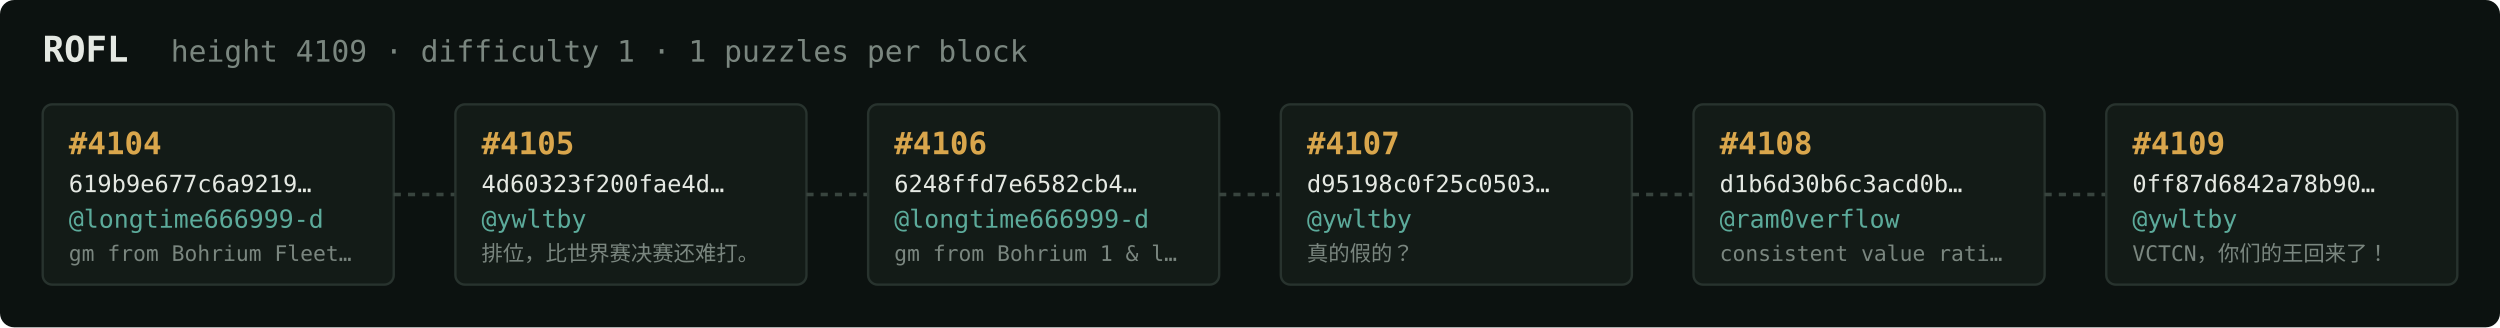
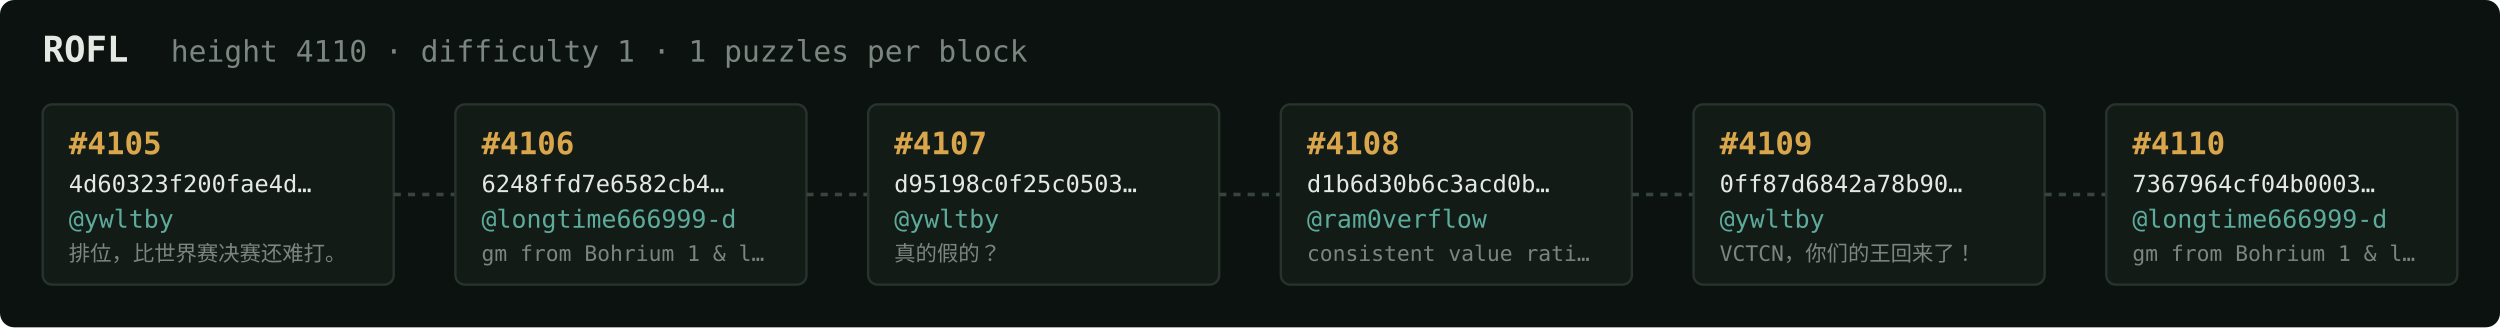
<svg xmlns="http://www.w3.org/2000/svg" width="1054" height="138" viewBox="0 0 1054 138" font-family="ui-monospace,SFMono-Regular,Menlo,monospace">
  <rect fill="#0c1210" width="1054" height="138" rx="6" />
  <text x="18" y="26" fill="#e5e9e3" font-size="15" font-weight="700">ROFL</text>
-   <text x="72" y="26" fill="#7a867f" font-size="12.5">height 4109 · difficulty 1 · 1 puzzles per block</text>
+   <text x="72" y="26" fill="#7a867f" font-size="12.5">height 4110 · difficulty 1 · 1 puzzles per block</text>
  <rect x="18" y="44" width="148" height="76" rx="4" fill="#131b17" stroke="#28332e" stroke-width="1" />
-   <text x="29" y="65" fill="#d9a64c" font-size="13" font-weight="700">#4104</text>
-   <text x="29" y="81" fill="#e5e9e3" font-size="10">619b9e677c6a9219…</text>
-   <text x="29" y="96" fill="#5cab9b" font-size="10.5">@longtime666999-d</text>
-   <text x="29" y="110" fill="#7a867f" font-size="9">gm from Bohrium Fleet…</text>
+   <text x="29" y="65" fill="#d9a64c" font-size="13" font-weight="700">#4105</text>
+   <text x="29" y="81" fill="#e5e9e3" font-size="10">4d60323f200fae4d…</text>
+   <text x="29" y="96" fill="#5cab9b" font-size="10.5">@ywltby</text>
+   <text x="29" y="110" fill="#7a867f" font-size="9">排位，比世界赛决赛还难打。</text>
  <line x1="166" y1="82.0" x2="192" y2="82.0" stroke="#38443e" stroke-width="1.5" stroke-dasharray="3 3" />
  <rect x="192" y="44" width="148" height="76" rx="4" fill="#131b17" stroke="#28332e" stroke-width="1" />
-   <text x="203" y="65" fill="#d9a64c" font-size="13" font-weight="700">#4105</text>
-   <text x="203" y="81" fill="#e5e9e3" font-size="10">4d60323f200fae4d…</text>
-   <text x="203" y="96" fill="#5cab9b" font-size="10.5">@ywltby</text>
-   <text x="203" y="110" fill="#7a867f" font-size="9">排位，比世界赛决赛还难打。</text>
+   <text x="203" y="65" fill="#d9a64c" font-size="13" font-weight="700">#4106</text>
+   <text x="203" y="81" fill="#e5e9e3" font-size="10">6248ffd7e6582cb4…</text>
+   <text x="203" y="96" fill="#5cab9b" font-size="10.5">@longtime666999-d</text>
+   <text x="203" y="110" fill="#7a867f" font-size="9">gm from Bohrium 1 &amp; l…</text>
  <line x1="340" y1="82.0" x2="366" y2="82.0" stroke="#38443e" stroke-width="1.5" stroke-dasharray="3 3" />
  <rect x="366" y="44" width="148" height="76" rx="4" fill="#131b17" stroke="#28332e" stroke-width="1" />
-   <text x="377" y="65" fill="#d9a64c" font-size="13" font-weight="700">#4106</text>
-   <text x="377" y="81" fill="#e5e9e3" font-size="10">6248ffd7e6582cb4…</text>
-   <text x="377" y="96" fill="#5cab9b" font-size="10.5">@longtime666999-d</text>
-   <text x="377" y="110" fill="#7a867f" font-size="9">gm from Bohrium 1 &amp; l…</text>
+   <text x="377" y="65" fill="#d9a64c" font-size="13" font-weight="700">#4107</text>
+   <text x="377" y="81" fill="#e5e9e3" font-size="10">d95198c0f25c0503…</text>
+   <text x="377" y="96" fill="#5cab9b" font-size="10.5">@ywltby</text>
+   <text x="377" y="110" fill="#7a867f" font-size="9">真的假的？</text>
  <line x1="514" y1="82.0" x2="540" y2="82.0" stroke="#38443e" stroke-width="1.5" stroke-dasharray="3 3" />
  <rect x="540" y="44" width="148" height="76" rx="4" fill="#131b17" stroke="#28332e" stroke-width="1" />
-   <text x="551" y="65" fill="#d9a64c" font-size="13" font-weight="700">#4107</text>
-   <text x="551" y="81" fill="#e5e9e3" font-size="10">d95198c0f25c0503…</text>
-   <text x="551" y="96" fill="#5cab9b" font-size="10.5">@ywltby</text>
-   <text x="551" y="110" fill="#7a867f" font-size="9">真的假的？</text>
+   <text x="551" y="65" fill="#d9a64c" font-size="13" font-weight="700">#4108</text>
+   <text x="551" y="81" fill="#e5e9e3" font-size="10">d1b6d30b6c3acd0b…</text>
+   <text x="551" y="96" fill="#5cab9b" font-size="10.5">@ram0verflow</text>
+   <text x="551" y="110" fill="#7a867f" font-size="9">consistent value rati…</text>
  <line x1="688" y1="82.0" x2="714" y2="82.0" stroke="#38443e" stroke-width="1.5" stroke-dasharray="3 3" />
  <rect x="714" y="44" width="148" height="76" rx="4" fill="#131b17" stroke="#28332e" stroke-width="1" />
-   <text x="725" y="65" fill="#d9a64c" font-size="13" font-weight="700">#4108</text>
-   <text x="725" y="81" fill="#e5e9e3" font-size="10">d1b6d30b6c3acd0b…</text>
-   <text x="725" y="96" fill="#5cab9b" font-size="10.5">@ram0verflow</text>
-   <text x="725" y="110" fill="#7a867f" font-size="9">consistent value rati…</text>
+   <text x="725" y="65" fill="#d9a64c" font-size="13" font-weight="700">#4109</text>
+   <text x="725" y="81" fill="#e5e9e3" font-size="10">0ff87d6842a78b90…</text>
+   <text x="725" y="96" fill="#5cab9b" font-size="10.5">@ywltby</text>
+   <text x="725" y="110" fill="#7a867f" font-size="9">VCTCN，你们的王回来了！</text>
  <line x1="862" y1="82.0" x2="888" y2="82.0" stroke="#38443e" stroke-width="1.5" stroke-dasharray="3 3" />
  <rect x="888" y="44" width="148" height="76" rx="4" fill="#131b17" stroke="#28332e" stroke-width="1" />
-   <text x="899" y="65" fill="#d9a64c" font-size="13" font-weight="700">#4109</text>
-   <text x="899" y="81" fill="#e5e9e3" font-size="10">0ff87d6842a78b90…</text>
-   <text x="899" y="96" fill="#5cab9b" font-size="10.5">@ywltby</text>
-   <text x="899" y="110" fill="#7a867f" font-size="9">VCTCN，你们的王回来了！</text>
+   <text x="899" y="65" fill="#d9a64c" font-size="13" font-weight="700">#4110</text>
+   <text x="899" y="81" fill="#e5e9e3" font-size="10">7367964cf04b0003…</text>
+   <text x="899" y="96" fill="#5cab9b" font-size="10.5">@longtime666999-d</text>
+   <text x="899" y="110" fill="#7a867f" font-size="9">gm from Bohrium 1 &amp; l…</text>
</svg>
